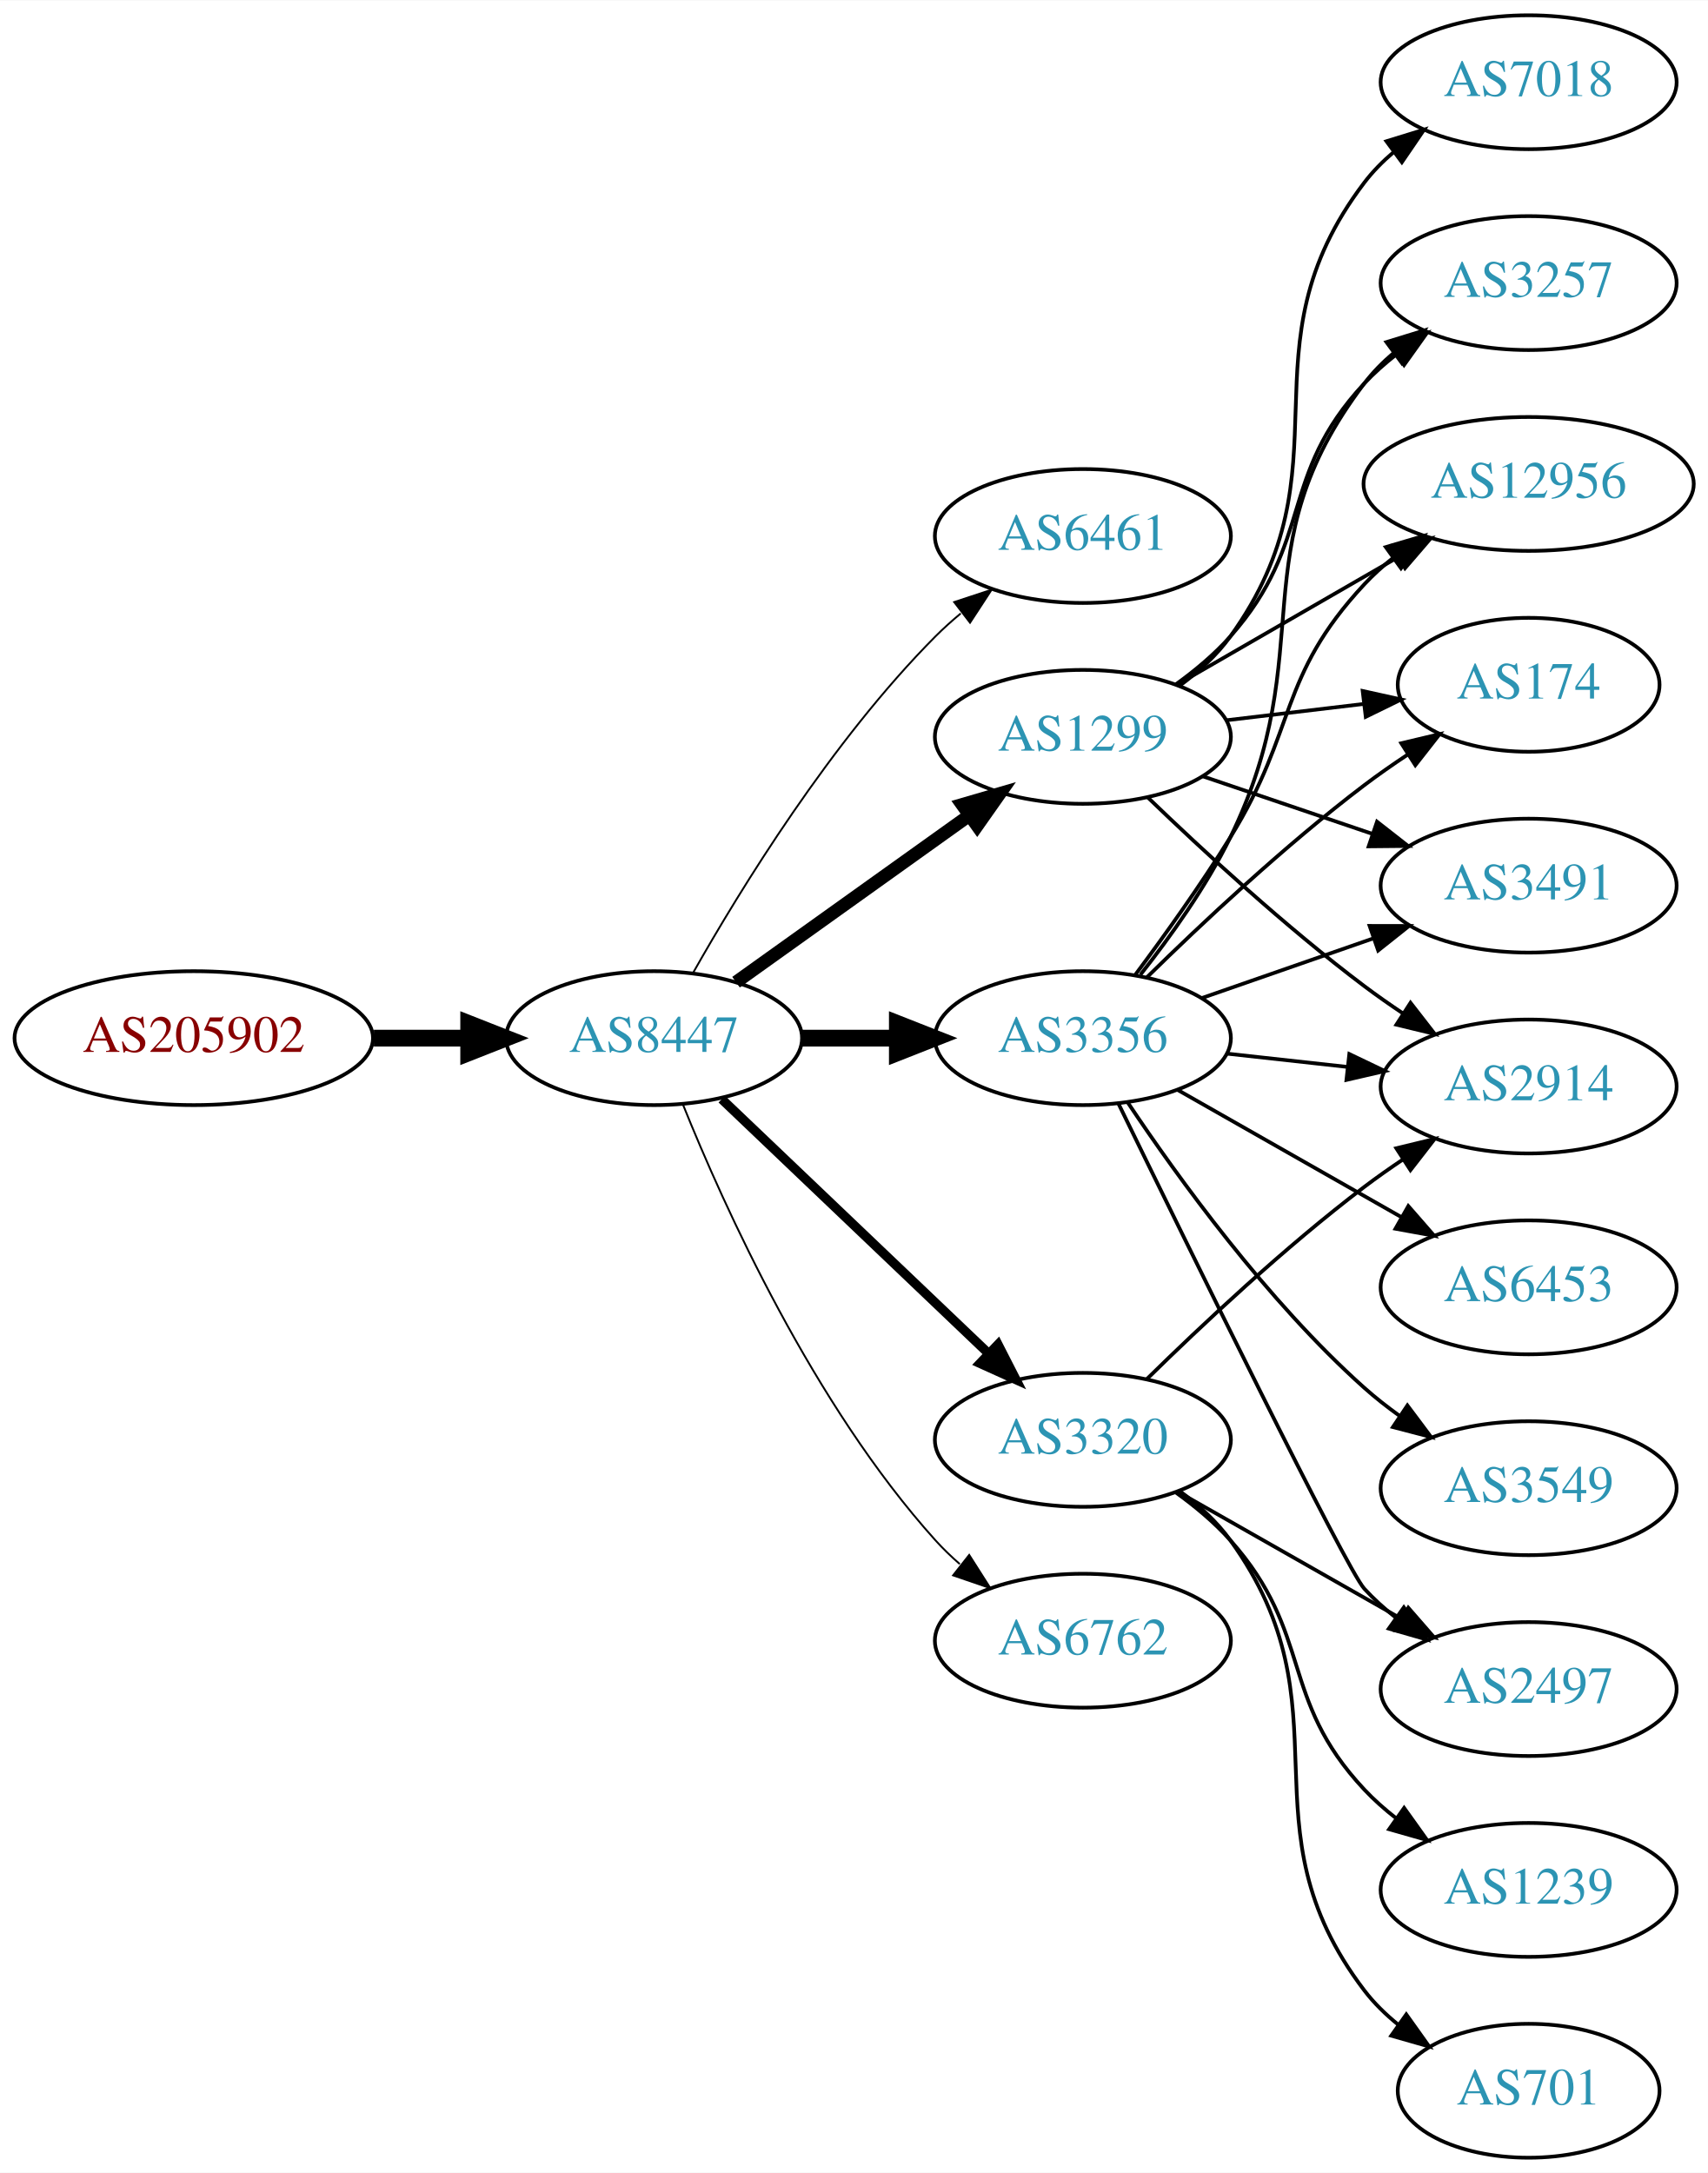
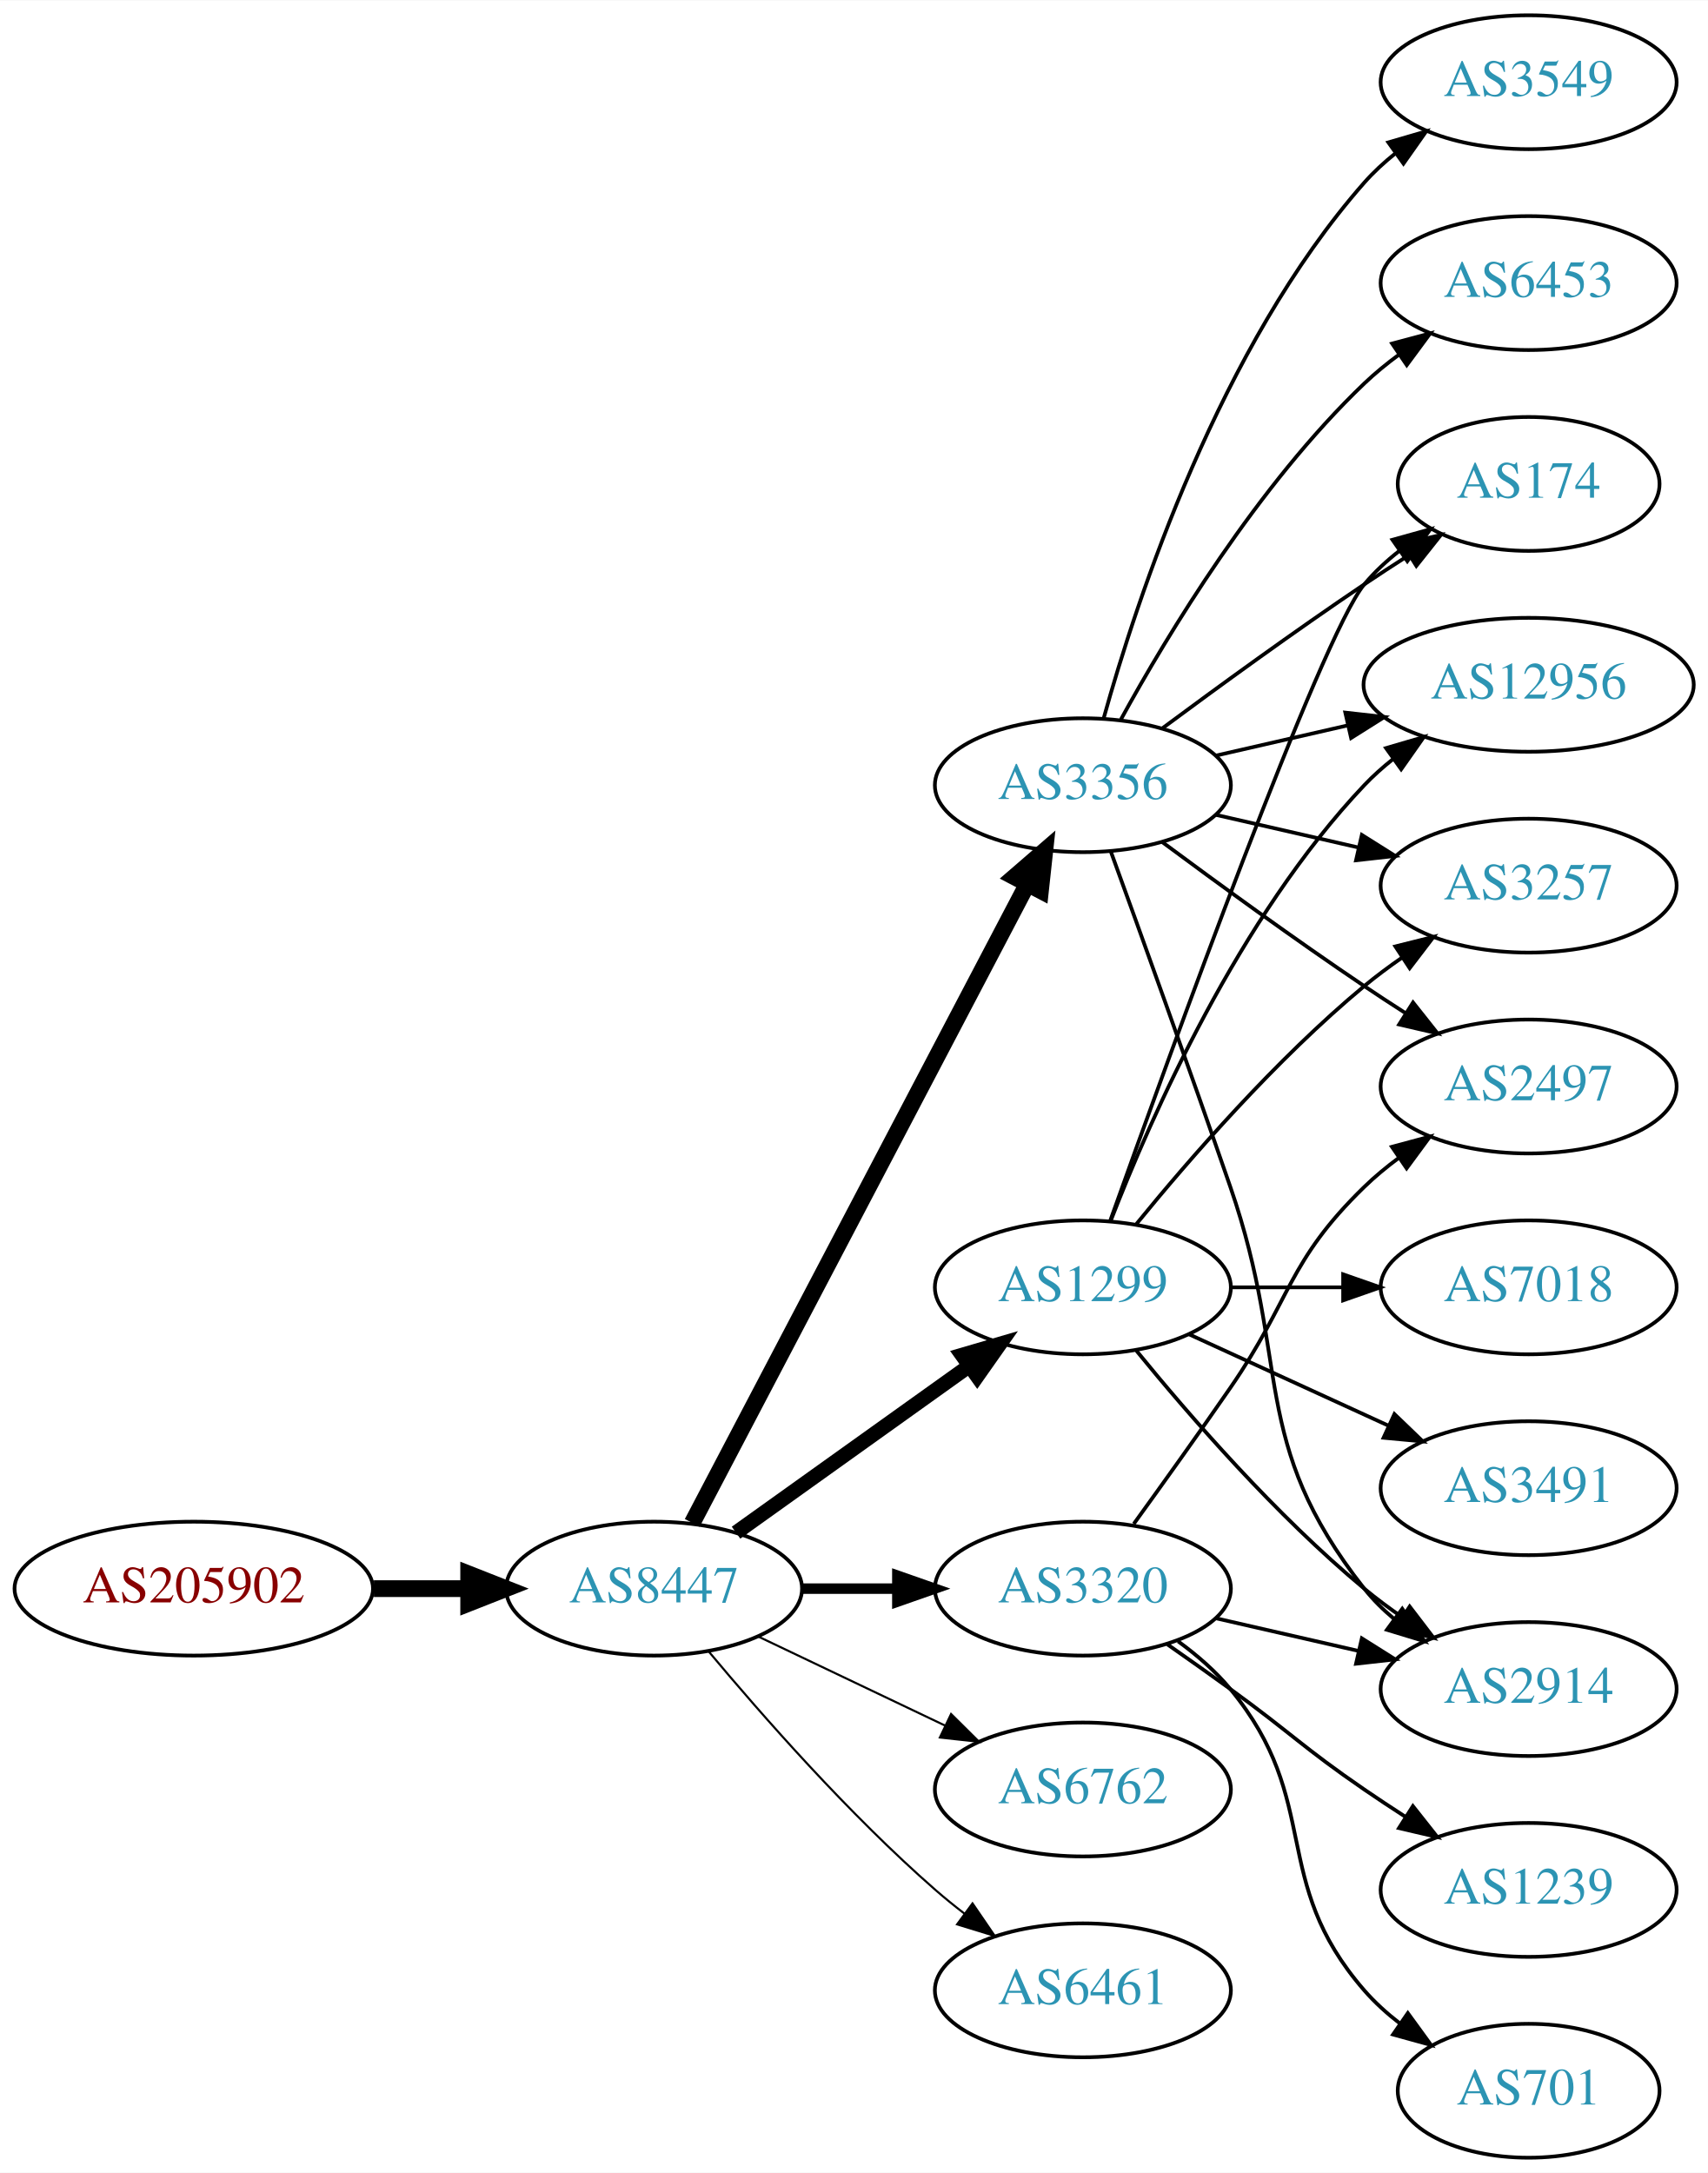
<svg xmlns="http://www.w3.org/2000/svg" xmlns:xlink="http://www.w3.org/1999/xlink" width="459pt" height="584pt" viewBox="0.00 0.00 459.17 584.00">
  <g id="graph0" class="graph" transform="scale(1 1) rotate(0) translate(4 580)">
    <polygon fill="white" stroke="none" points="-4,4 -4,-580 455.17,-580 455.17,4 -4,4" />
    <g id="node1" class="node">
      <g id="a_node1">
        <a xlink:href="/asn/205902" xlink:title="AS205902 ~ Alu Koenig Stahl GmbH [AT]">
-           <ellipse fill="#ffffff" stroke="black" cx="48.096" cy="-301" rx="48.192" ry="18" />
-           <text text-anchor="middle" x="48.096" y="-297.3" font-family="Times,serif" font-size="14.00" fill="#880000">AS205902</text>
+           <ellipse fill="#ffffff" stroke="black" cx="48.096" cy="-153" rx="48.192" ry="18" />
+           <text text-anchor="middle" x="48.096" y="-149.3" font-family="Times,serif" font-size="14.00" fill="#880000">AS205902</text>
        </a>
      </g>
    </g>
    <g id="node2" class="node">
      <g id="a_node2">
        <a xlink:href="/asn/8447" xlink:title="AS8447 ~ A1 Telekom Austria AG [AT]">
-           <ellipse fill="#ffffff" stroke="black" cx="171.838" cy="-301" rx="39.794" ry="18" />
-           <text text-anchor="middle" x="171.838" y="-297.3" font-family="Times,serif" font-size="14.00" fill="#2c94b3">AS8447</text>
+           <ellipse fill="#ffffff" stroke="black" cx="171.838" cy="-153" rx="39.794" ry="18" />
+           <text text-anchor="middle" x="171.838" y="-149.3" font-family="Times,serif" font-size="14.00" fill="#2c94b3">AS8447</text>
        </a>
      </g>
    </g>
    <g id="edge1" class="edge">
-       <path fill="none" stroke="black" stroke-width="4.5" d="M96.513,-301C104.867,-301 113.577,-301 121.969,-301" />
-       <polygon fill="black" stroke="black" stroke-width="4.5" points="122.004,-304.938 132.004,-301 122.004,-297.063 122.004,-304.938" />
+       <path fill="none" stroke="black" stroke-width="4.5" d="M96.513,-153C104.867,-153 113.577,-153 121.969,-153" />
+       <polygon fill="black" stroke="black" stroke-width="4.5" points="122.004,-156.938 132.004,-153 122.004,-149.063 122.004,-156.938" />
    </g>
    <g id="node3" class="node">
      <g id="a_node3">
-         <a xlink:href="/asn/6461" xlink:title="AS6461 ~ Zayo Bandwidth [US]">
-           <ellipse fill="#ffffff" stroke="black" cx="287.131" cy="-436" rx="39.794" ry="18" />
-           <text text-anchor="middle" x="287.131" y="-432.3" font-family="Times,serif" font-size="14.00" fill="#2c94b3">AS6461</text>
+         <a xlink:href="/asn/3320" xlink:title="AS3320 ~ DTAG [DE]">
+           <ellipse fill="#ffffff" stroke="black" cx="287.131" cy="-153" rx="39.794" ry="18" />
+           <text text-anchor="middle" x="287.131" y="-149.3" font-family="Times,serif" font-size="14.00" fill="#2c94b3">AS3320</text>
        </a>
      </g>
    </g>
    <g id="edge2" class="edge">
-       <path fill="none" stroke="black" stroke-width="0.5" d="M182.298,-318.49C195.08,-341.096 219.512,-380.886 247.484,-409 249.595,-411.121 251.891,-413.188 254.277,-415.171" />
-       <polygon fill="black" stroke="black" stroke-width="0.5" points="252.529,-418.242 262.592,-421.556 256.792,-412.69 252.529,-418.242" />
+       <path fill="none" stroke="black" stroke-width="2.812" d="M211.51,-153C219.713,-153 228.477,-153 237.009,-153" />
+       <polygon fill="black" stroke="black" stroke-width="2.812" points="237.248,-156.5 247.248,-153 237.248,-149.5 237.248,-156.5" />
    </g>
    <g id="node4" class="node">
      <g id="a_node4">
        <a xlink:href="/asn/1299" xlink:title="AS1299 ~ Telia Carrier [EU]">
-           <ellipse fill="#ffffff" stroke="black" cx="287.131" cy="-382" rx="39.794" ry="18" />
-           <text text-anchor="middle" x="287.131" y="-378.3" font-family="Times,serif" font-size="14.00" fill="#2c94b3">AS1299</text>
+           <ellipse fill="#ffffff" stroke="black" cx="287.131" cy="-234" rx="39.794" ry="18" />
+           <text text-anchor="middle" x="287.131" y="-230.3" font-family="Times,serif" font-size="14.00" fill="#2c94b3">AS1299</text>
        </a>
      </g>
    </g>
    <g id="edge3" class="edge">
-       <path fill="none" stroke="black" stroke-width="3.5" d="M193.882,-316.046C211.497,-328.639 236.835,-346.755 256.501,-360.816" />
-       <polygon fill="black" stroke="black" stroke-width="3.5" points="254.645,-363.791 264.815,-366.76 258.716,-358.097 254.645,-363.791" />
+       <path fill="none" stroke="black" stroke-width="3.938" d="M193.882,-168.046C211.497,-180.639 236.835,-198.755 256.501,-212.816" />
+       <polygon fill="black" stroke="black" stroke-width="3.938" points="254.645,-215.791 264.815,-218.76 258.716,-210.097 254.645,-215.791" />
    </g>
    <g id="node5" class="node">
      <g id="a_node5">
-         <a xlink:href="/asn/3356" xlink:title="AS3356 ~ Level 3 Parent, LLC [US]">
-           <ellipse fill="#ffffff" stroke="black" cx="287.131" cy="-301" rx="39.794" ry="18" />
-           <text text-anchor="middle" x="287.131" y="-297.3" font-family="Times,serif" font-size="14.00" fill="#2c94b3">AS3356</text>
+         <a xlink:href="/asn/6762" xlink:title="AS6762 ~ TELECOM ITALIA SPARKLE S.p.A. [IT]">
+           <ellipse fill="#ffffff" stroke="black" cx="287.131" cy="-99" rx="39.794" ry="18" />
+           <text text-anchor="middle" x="287.131" y="-95.3" font-family="Times,serif" font-size="14.00" fill="#2c94b3">AS6762</text>
        </a>
      </g>
    </g>
    <g id="edge4" class="edge">
-       <path fill="none" stroke="black" stroke-width="4.5" d="M211.51,-301C219.713,-301 228.477,-301 237.009,-301" />
-       <polygon fill="black" stroke="black" stroke-width="4.5" points="237.248,-304.938 247.248,-301 237.248,-297.063 237.248,-304.938" />
+       <path fill="none" stroke="black" stroke-width="0.562" d="M199.974,-140.066C214.968,-132.919 233.789,-123.948 250.013,-116.215" />
+       <polygon fill="black" stroke="black" stroke-width="0.562" points="251.695,-119.291 259.216,-111.829 248.683,-112.972 251.695,-119.291" />
    </g>
    <g id="node6" class="node">
      <g id="a_node6">
-         <a xlink:href="/asn/3320" xlink:title="AS3320 ~ DTAG [DE]">
-           <ellipse fill="#ffffff" stroke="black" cx="287.131" cy="-193" rx="39.794" ry="18" />
-           <text text-anchor="middle" x="287.131" y="-189.3" font-family="Times,serif" font-size="14.00" fill="#2c94b3">AS3320</text>
+         <a xlink:href="/asn/3356" xlink:title="AS3356 ~ Level 3 Parent, LLC [US]">
+           <ellipse fill="#ffffff" stroke="black" cx="287.131" cy="-369" rx="39.794" ry="18" />
+           <text text-anchor="middle" x="287.131" y="-365.3" font-family="Times,serif" font-size="14.00" fill="#2c94b3">AS3356</text>
        </a>
      </g>
    </g>
    <g id="edge5" class="edge">
-       <path fill="none" stroke="black" stroke-width="2.5" d="M190.045,-284.597C209.12,-266.413 240.04,-236.937 261.638,-216.349" />
-       <polygon fill="black" stroke="black" stroke-width="2.5" points="264.31,-218.637 269.133,-209.203 259.48,-213.57 264.31,-218.637" />
+       <path fill="none" stroke="black" stroke-width="4.5" d="M182.109,-170.676C201.951,-208.505 248.628,-297.499 272.115,-342.278" />
+       <polygon fill="black" stroke="black" stroke-width="4.5" points="268.759,-344.356 276.89,-351.383 275.732,-340.698 268.759,-344.356" />
    </g>
    <g id="node7" class="node">
      <g id="a_node7">
-         <a xlink:href="/asn/6762" xlink:title="AS6762 ~ TELECOM ITALIA SPARKLE S.p.A. [IT]">
-           <ellipse fill="#ffffff" stroke="black" cx="287.131" cy="-139" rx="39.794" ry="18" />
-           <text text-anchor="middle" x="287.131" y="-135.3" font-family="Times,serif" font-size="14.00" fill="#2c94b3">AS6762</text>
+         <a xlink:href="/asn/6461" xlink:title="AS6461 ~ Zayo Bandwidth [US]">
+           <ellipse fill="#ffffff" stroke="black" cx="287.131" cy="-45" rx="39.794" ry="18" />
+           <text text-anchor="middle" x="287.131" y="-41.3" font-family="Times,serif" font-size="14.00" fill="#2c94b3">AS6461</text>
        </a>
      </g>
    </g>
    <g id="edge6" class="edge">
-       <path fill="none" stroke="black" stroke-width="0.5" d="M179.586,-283.213C190.637,-255.757 214.69,-202.422 247.484,-166 249.487,-163.776 251.706,-161.637 254.038,-159.603" />
-       <polygon fill="black" stroke="black" stroke-width="0.5" points="256.569,-162.065 262.257,-153.127 252.236,-156.567 256.569,-162.065" />
-     </g>
-     <g id="node8" class="node">
-       <g id="a_node8">
-         <a xlink:href="/asn/7018" xlink:title="AS7018 ~ AT&amp;T Services, Inc. [US]">
-           <ellipse fill="#ffffff" stroke="black" cx="406.973" cy="-558" rx="39.794" ry="18" />
-           <text text-anchor="middle" x="406.973" y="-554.3" font-family="Times,serif" font-size="14.00" fill="#2c94b3">AS7018</text>
-         </a>
-       </g>
-     </g>
-     <g id="edge7" class="edge">
-       <path fill="none" stroke="black" d="M313.191,-395.787C318.261,-399.521 323.143,-403.952 326.777,-409 359.807,-454.881 328.584,-485.979 362.777,-531 365.051,-533.993 367.76,-536.737 370.697,-539.231" />
-       <polygon fill="black" stroke="black" points="368.738,-542.135 378.864,-545.251 372.891,-536.5 368.738,-542.135" />
-     </g>
-     <g id="node9" class="node">
-       <g id="a_node9">
-         <a xlink:href="/asn/3491" xlink:title="AS3491 ~ PCCW Global, Inc. [US]">
-           <ellipse fill="#ffffff" stroke="black" cx="406.973" cy="-342" rx="39.794" ry="18" />
-           <text text-anchor="middle" x="406.973" y="-338.3" font-family="Times,serif" font-size="14.00" fill="#2c94b3">AS3491</text>
-         </a>
-       </g>
-     </g>
-     <g id="edge8" class="edge">
-       <path fill="none" stroke="black" d="M319.401,-371.386C333.385,-366.639 350.055,-360.981 365.017,-355.902" />
-       <polygon fill="black" stroke="black" points="366.213,-359.192 374.557,-352.664 363.963,-352.564 366.213,-359.192" />
+       <path fill="none" stroke="black" stroke-width="0.562" d="M186.468,-136.183C200.751,-119.071 224.297,-92.255 247.484,-72 249.95,-69.846 252.589,-67.706 255.286,-65.628" />
+       <polygon fill="black" stroke="black" stroke-width="0.562" points="257.459,-68.375 263.44,-59.63 253.311,-62.736 257.459,-68.375" />
    </g>
    <g id="node10" class="node">
      <g id="a_node10">
        <a xlink:href="/asn/2914" xlink:title="AS2914 ~ NTT America, Inc. [US]">
-           <ellipse fill="#ffffff" stroke="black" cx="406.973" cy="-288" rx="39.794" ry="18" />
-           <text text-anchor="middle" x="406.973" y="-284.3" font-family="Times,serif" font-size="14.00" fill="#2c94b3">AS2914</text>
-         </a>
-       </g>
-     </g>
-     <g id="edge9" class="edge">
-       <path fill="none" stroke="black" d="M304.608,-365.691C319.277,-351.551 341.627,-330.914 362.777,-315 366.116,-312.488 369.694,-309.983 373.309,-307.568" />
-       <polygon fill="black" stroke="black" points="375.216,-310.504 381.717,-302.138 371.417,-304.624 375.216,-310.504" />
-     </g>
-     <g id="node11" class="node">
-       <g id="a_node11">
-         <a xlink:href="/asn/3257" xlink:title="AS3257 ~ GTT [DE]">
-           <ellipse fill="#ffffff" stroke="black" cx="406.973" cy="-504" rx="39.794" ry="18" />
-           <text text-anchor="middle" x="406.973" y="-500.3" font-family="Times,serif" font-size="14.00" fill="#2c94b3">AS3257</text>
-         </a>
-       </g>
-     </g>
-     <g id="edge10" class="edge">
-       <path fill="none" stroke="black" d="M312.068,-396.071C317.309,-399.842 322.549,-404.217 326.777,-409 349.427,-434.62 339.48,-451.968 362.777,-477 365.338,-479.751 368.239,-482.333 371.297,-484.726" />
-       <polygon fill="black" stroke="black" points="369.442,-487.701 379.631,-490.606 373.477,-481.981 369.442,-487.701" />
-     </g>
-     <g id="node12" class="node">
-       <g id="a_node12">
-         <a xlink:href="/asn/12956" xlink:title="AS12956 ~ TELXIUS [ES]">
-           <ellipse fill="#ffffff" stroke="black" cx="406.973" cy="-450" rx="44.393" ry="18" />
-           <text text-anchor="middle" x="406.973" y="-446.3" font-family="Times,serif" font-size="14.00" fill="#2c94b3">AS12956</text>
-         </a>
-       </g>
-     </g>
-     <g id="edge11" class="edge">
-       <path fill="none" stroke="black" d="M312.262,-395.925C329.469,-405.854 352.843,-419.341 371.942,-430.362" />
-       <polygon fill="black" stroke="black" points="370.242,-433.422 380.653,-435.389 373.74,-427.359 370.242,-433.422" />
-     </g>
-     <g id="node13" class="node">
-       <g id="a_node13">
-         <a xlink:href="/asn/174" xlink:title="AS174 ~ Cogent Communications [US]">
-           <ellipse fill="#ffffff" stroke="black" cx="406.973" cy="-396" rx="35.194" ry="18" />
-           <text text-anchor="middle" x="406.973" y="-392.3" font-family="Times,serif" font-size="14.00" fill="#2c94b3">AS174</text>
-         </a>
-       </g>
-     </g>
-     <g id="edge12" class="edge">
-       <path fill="none" stroke="black" d="M325.741,-386.468C337.411,-387.855 350.37,-389.394 362.409,-390.824" />
-       <polygon fill="black" stroke="black" points="362.354,-394.342 372.697,-392.047 363.179,-387.391 362.354,-394.342" />
-     </g>
-     <g id="edge14" class="edge">
-       <path fill="none" stroke="black" d="M319.093,-311.772C333.189,-316.677 350.066,-322.548 365.179,-327.807" />
-       <polygon fill="black" stroke="black" points="364.215,-331.177 374.809,-331.157 366.515,-324.566 364.215,-331.177" />
-     </g>
-     <g id="edge15" class="edge">
-       <path fill="none" stroke="black" d="M325.741,-296.851C336.052,-295.713 347.369,-294.465 358.17,-293.274" />
-       <polygon fill="black" stroke="black" points="358.761,-296.73 368.316,-292.154 357.993,-289.772 358.761,-296.73" />
-     </g>
-     <g id="edge16" class="edge">
-       <path fill="none" stroke="black" d="M302.6,-318.054C310.643,-328.239 320.305,-341.739 326.777,-355 351.574,-405.805 328.584,-431.979 362.777,-477 365.051,-479.993 367.76,-482.737 370.697,-485.231" />
-       <polygon fill="black" stroke="black" points="368.738,-488.135 378.864,-491.251 372.891,-482.5 368.738,-488.135" />
-     </g>
-     <g id="edge19" class="edge">
-       <path fill="none" stroke="black" d="M301.271,-318.105C309.05,-328.529 318.892,-342.255 326.777,-355 344.769,-384.081 339.48,-397.968 362.777,-423 365.139,-425.537 367.789,-427.93 370.585,-430.163" />
-       <polygon fill="black" stroke="black" points="368.568,-433.024 378.73,-436.023 372.656,-427.342 368.568,-433.024" />
-     </g>
-     <g id="edge17" class="edge">
-       <path fill="none" stroke="black" d="M304.279,-317.296C318.916,-331.671 341.405,-352.795 362.777,-369 366.444,-371.78 370.405,-374.546 374.388,-377.187" />
-       <polygon fill="black" stroke="black" points="372.732,-380.283 383.041,-382.731 376.509,-374.389 372.732,-380.283" />
-     </g>
-     <g id="node14" class="node">
-       <g id="a_node14">
-         <a xlink:href="/asn/6453" xlink:title="AS6453 ~ TATA COMMUNICATIONS (AMERICA) INC [US]">
-           <ellipse fill="#ffffff" stroke="black" cx="406.973" cy="-234" rx="39.794" ry="18" />
-           <text text-anchor="middle" x="406.973" y="-230.3" font-family="Times,serif" font-size="14.00" fill="#2c94b3">AS6453</text>
-         </a>
-       </g>
-     </g>
-     <g id="edge13" class="edge">
-       <path fill="none" stroke="black" d="M312.548,-287.118C330.008,-277.191 353.708,-263.716 372.869,-252.822" />
-       <polygon fill="black" stroke="black" points="374.624,-255.85 381.588,-247.865 371.165,-249.765 374.624,-255.85" />
+           <ellipse fill="#ffffff" stroke="black" cx="406.973" cy="-126" rx="39.794" ry="18" />
+           <text text-anchor="middle" x="406.973" y="-122.3" font-family="Times,serif" font-size="14.00" fill="#2c94b3">AS2914</text>
+         </a>
+       </g>
+     </g>
+     <g id="edge22" class="edge">
+       <path fill="none" stroke="black" d="M322.85,-145.045C334.85,-142.296 348.471,-139.175 361.164,-136.267" />
+       <polygon fill="black" stroke="black" points="362.129,-139.636 371.095,-133.991 360.566,-132.813 362.129,-139.636" />
    </g>
    <g id="node15" class="node">
      <g id="a_node15">
-         <a xlink:href="/asn/3549" xlink:title="AS3549 ~ Level 3 Parent, LLC [US]">
-           <ellipse fill="#ffffff" stroke="black" cx="406.973" cy="-180" rx="39.794" ry="18" />
-           <text text-anchor="middle" x="406.973" y="-176.3" font-family="Times,serif" font-size="14.00" fill="#2c94b3">AS3549</text>
-         </a>
-       </g>
-     </g>
-     <g id="edge18" class="edge">
-       <path fill="none" stroke="black" d="M299.273,-283.583C312.68,-263.518 336.669,-230.325 362.777,-207 365.735,-204.358 368.982,-201.813 372.326,-199.412" />
-       <polygon fill="black" stroke="black" points="374.379,-202.249 380.729,-193.768 370.476,-196.438 374.379,-202.249" />
-     </g>
-     <g id="node16" class="node">
-       <g id="a_node16">
        <a xlink:href="/asn/2497" xlink:title="AS2497 ~ Internet Initiative Japan Inc. [JP]">
-           <ellipse fill="#ffffff" stroke="black" cx="406.973" cy="-126" rx="39.794" ry="18" />
-           <text text-anchor="middle" x="406.973" y="-122.3" font-family="Times,serif" font-size="14.00" fill="#2c94b3">AS2497</text>
-         </a>
-       </g>
-     </g>
-     <g id="edge20" class="edge">
-       <path fill="none" stroke="black" d="M296.727,-283.33C315.309,-245.221 357.94,-158.301 362.777,-153 365.311,-150.223 368.194,-147.625 371.24,-145.221" />
-       <polygon fill="black" stroke="black" points="373.422,-147.964 379.558,-139.327 369.375,-142.253 373.422,-147.964" />
-     </g>
-     <g id="edge24" class="edge">
-       <path fill="none" stroke="black" d="M304.279,-209.296C318.916,-223.671 341.405,-244.795 362.777,-261 366.107,-263.525 369.679,-266.037 373.291,-268.456" />
-       <polygon fill="black" stroke="black" points="371.397,-271.399 381.694,-273.892 375.199,-265.522 371.397,-271.399" />
-     </g>
-     <g id="edge22" class="edge">
-       <path fill="none" stroke="black" d="M312.548,-179.118C330.008,-169.191 353.708,-155.716 372.869,-144.822" />
-       <polygon fill="black" stroke="black" points="374.624,-147.85 381.588,-139.865 371.165,-141.765 374.624,-147.85" />
+           <ellipse fill="#ffffff" stroke="black" cx="406.973" cy="-288" rx="39.794" ry="18" />
+           <text text-anchor="middle" x="406.973" y="-284.3" font-family="Times,serif" font-size="14.00" fill="#2c94b3">AS2497</text>
+         </a>
+       </g>
+     </g>
+     <g id="edge21" class="edge">
+       <path fill="none" stroke="black" d="M300.81,-170.406C308.426,-180.937 318.258,-194.67 326.777,-207 343.173,-230.731 342.084,-240.906 362.777,-261 365.623,-263.763 368.796,-266.386 372.096,-268.834" />
+       <polygon fill="black" stroke="black" points="370.213,-271.786 380.444,-274.538 374.162,-266.006 370.213,-271.786" />
    </g>
    <g id="node17" class="node">
      <g id="a_node17">
        <a xlink:href="/asn/701" xlink:title="AS701 ~ UUNET [US]">
          <ellipse fill="#ffffff" stroke="black" cx="406.973" cy="-18" rx="35.194" ry="18" />
          <text text-anchor="middle" x="406.973" y="-14.3" font-family="Times,serif" font-size="14.00" fill="#2c94b3">AS701</text>
        </a>
      </g>
    </g>
-     <g id="edge21" class="edge">
-       <path fill="none" stroke="black" d="M313.183,-179.207C318.253,-175.473 323.137,-171.044 326.777,-166 359.609,-120.502 328.792,-89.644 362.777,-45 365.369,-41.596 368.523,-38.514 371.935,-35.755" />
-       <polygon fill="black" stroke="black" points="374.074,-38.529 380.221,-29.9 370.035,-32.812 374.074,-38.529" />
+     <g id="edge20" class="edge">
+       <path fill="none" stroke="black" d="M312.712,-138.844C317.806,-135.128 322.82,-130.799 326.777,-126 351.842,-95.606 336.943,-74.742 362.777,-45 365.583,-41.77 368.87,-38.797 372.358,-36.098" />
+       <polygon fill="black" stroke="black" points="374.492,-38.878 380.725,-30.31 370.51,-33.121 374.492,-38.878" />
    </g>
    <g id="node18" class="node">
      <g id="a_node18">
        <a xlink:href="/asn/1239" xlink:title="AS1239 ~ Sprint [US]">
          <ellipse fill="#ffffff" stroke="black" cx="406.973" cy="-72" rx="39.794" ry="18" />
          <text text-anchor="middle" x="406.973" y="-68.3" font-family="Times,serif" font-size="14.00" fill="#2c94b3">AS1239</text>
        </a>
      </g>
    </g>
    <g id="edge23" class="edge">
-       <path fill="none" stroke="black" d="M312.046,-178.91C317.289,-175.14 322.534,-170.77 326.777,-166 349.245,-140.743 339.671,-123.674 362.777,-99 365.347,-96.257 368.253,-93.68 371.314,-91.29" />
-       <polygon fill="black" stroke="black" points="373.494,-94.036 379.653,-85.415 369.463,-88.313 373.494,-94.036" />
+       <path fill="none" stroke="black" d="M309.888,-137.991C315.422,-134.121 321.341,-129.936 326.777,-126 342.977,-114.271 346.283,-110.311 362.777,-99 366.306,-96.581 370.043,-94.111 373.784,-91.698" />
+       <polygon fill="black" stroke="black" points="375.856,-94.528 382.425,-86.216 372.106,-88.618 375.856,-94.528" />
+     </g>
+     <g id="node8" class="node">
+       <g id="a_node8">
+         <a xlink:href="/asn/174" xlink:title="AS174 ~ Cogent Communications [US]">
+           <ellipse fill="#ffffff" stroke="black" cx="406.973" cy="-450" rx="35.194" ry="18" />
+           <text text-anchor="middle" x="406.973" y="-446.3" font-family="Times,serif" font-size="14.00" fill="#2c94b3">AS174</text>
+         </a>
+       </g>
+     </g>
+     <g id="edge7" class="edge">
+       <path fill="none" stroke="black" d="M294.461,-251.86C310.302,-296.267 351.211,-409.103 362.777,-423 365.514,-426.288 368.759,-429.298 372.223,-432.017" />
+       <polygon fill="black" stroke="black" points="370.358,-434.983 380.564,-437.827 374.359,-429.239 370.358,-434.983" />
+     </g>
+     <g id="node9" class="node">
+       <g id="a_node9">
+         <a xlink:href="/asn/12956" xlink:title="AS12956 ~ TELXIUS [ES]">
+           <ellipse fill="#ffffff" stroke="black" cx="406.973" cy="-396" rx="44.393" ry="18" />
+           <text text-anchor="middle" x="406.973" y="-392.3" font-family="Times,serif" font-size="14.00" fill="#2c94b3">AS12956</text>
+         </a>
+       </g>
+     </g>
+     <g id="edge8" class="edge">
+       <path fill="none" stroke="black" d="M294.654,-251.994C305.404,-279.728 329.062,-333.429 362.777,-369 365.162,-371.515 367.828,-373.893 370.634,-376.117" />
+       <polygon fill="black" stroke="black" points="368.628,-378.985 378.796,-381.961 372.703,-373.293 368.628,-378.985" />
+     </g>
+     <g id="edge9" class="edge">
+       <path fill="none" stroke="black" d="M301.55,-216.935C315.665,-199.625 339.079,-172.655 362.777,-153 365.994,-150.332 369.494,-147.73 373.065,-145.259" />
+       <polygon fill="black" stroke="black" points="374.988,-148.183 381.421,-139.764 371.143,-142.334 374.988,-148.183" />
+     </g>
+     <g id="node11" class="node">
+       <g id="a_node11">
+         <a xlink:href="/asn/3257" xlink:title="AS3257 ~ GTT [DE]">
+           <ellipse fill="#ffffff" stroke="black" cx="406.973" cy="-342" rx="39.794" ry="18" />
+           <text text-anchor="middle" x="406.973" y="-338.3" font-family="Times,serif" font-size="14.00" fill="#2c94b3">AS3257</text>
+         </a>
+       </g>
+     </g>
+     <g id="edge10" class="edge">
+       <path fill="none" stroke="black" d="M301.55,-251.065C315.665,-268.375 339.079,-295.345 362.777,-315 365.994,-317.668 369.494,-320.27 373.065,-322.741" />
+       <polygon fill="black" stroke="black" points="371.143,-325.666 381.421,-328.236 374.988,-319.817 371.143,-325.666" />
+     </g>
+     <g id="node12" class="node">
+       <g id="a_node12">
+         <a xlink:href="/asn/7018" xlink:title="AS7018 ~ AT&amp;T Services, Inc. [US]">
+           <ellipse fill="#ffffff" stroke="black" cx="406.973" cy="-234" rx="39.794" ry="18" />
+           <text text-anchor="middle" x="406.973" y="-230.3" font-family="Times,serif" font-size="14.00" fill="#2c94b3">AS7018</text>
+         </a>
+       </g>
+     </g>
+     <g id="edge11" class="edge">
+       <path fill="none" stroke="black" d="M327.044,-234C336.597,-234 346.947,-234 356.909,-234" />
+       <polygon fill="black" stroke="black" points="357.102,-237.5 367.102,-234 357.102,-230.5 357.102,-237.5" />
+     </g>
+     <g id="node13" class="node">
+       <g id="a_node13">
+         <a xlink:href="/asn/3491" xlink:title="AS3491 ~ PCCW Global, Inc. [US]">
+           <ellipse fill="#ffffff" stroke="black" cx="406.973" cy="-180" rx="39.794" ry="18" />
+           <text text-anchor="middle" x="406.973" y="-176.3" font-family="Times,serif" font-size="14.00" fill="#2c94b3">AS3491</text>
+         </a>
+       </g>
+     </g>
+     <g id="edge12" class="edge">
+       <path fill="none" stroke="black" d="M315.76,-221.339C331.717,-214.027 351.987,-204.739 369.27,-196.819" />
+       <polygon fill="black" stroke="black" points="370.885,-199.929 378.518,-192.581 367.969,-193.565 370.885,-199.929" />
+     </g>
+     <g id="edge18" class="edge">
+       <path fill="none" stroke="black" d="M308.461,-384.277C323.324,-395.304 344.068,-410.407 362.777,-423 366.595,-425.569 370.645,-428.21 374.675,-430.786" />
+       <polygon fill="black" stroke="black" points="373.044,-433.895 383.369,-436.271 376.779,-427.975 373.044,-433.895" />
+     </g>
+     <g id="edge19" class="edge">
+       <path fill="none" stroke="black" d="M322.85,-376.955C333.989,-379.507 346.524,-382.379 358.417,-385.104" />
+       <polygon fill="black" stroke="black" points="357.682,-388.526 368.211,-387.348 359.246,-381.703 357.682,-388.526" />
+     </g>
+     <g id="edge16" class="edge">
+       <path fill="none" stroke="black" d="M294.679,-351.079C302.464,-329.688 315.786,-292.81 326.777,-261 343.302,-213.178 331.479,-192.754 362.777,-153 365.102,-150.047 367.846,-147.33 370.805,-144.853" />
+       <polygon fill="black" stroke="black" points="372.998,-147.585 379.002,-138.855 368.865,-141.936 372.998,-147.585" />
+     </g>
+     <g id="edge17" class="edge">
+       <path fill="none" stroke="black" d="M322.85,-361.045C334.85,-358.296 348.471,-355.175 361.164,-352.267" />
+       <polygon fill="black" stroke="black" points="362.129,-355.636 371.095,-349.991 360.566,-348.813 362.129,-355.636" />
+     </g>
+     <g id="node14" class="node">
+       <g id="a_node14">
+         <a xlink:href="/asn/6453" xlink:title="AS6453 ~ TATA COMMUNICATIONS (AMERICA) INC [US]">
+           <ellipse fill="#ffffff" stroke="black" cx="406.973" cy="-504" rx="39.794" ry="18" />
+           <text text-anchor="middle" x="406.973" y="-500.3" font-family="Times,serif" font-size="14.00" fill="#2c94b3">AS6453</text>
+         </a>
+       </g>
+     </g>
+     <g id="edge13" class="edge">
+       <path fill="none" stroke="black" d="M297.372,-386.713C309.918,-409.561 334.095,-449.611 362.777,-477 365.646,-479.739 368.834,-482.347 372.144,-484.785" />
+       <polygon fill="black" stroke="black" points="370.267,-487.742 380.503,-490.477 374.207,-481.956 370.267,-487.742" />
+     </g>
+     <g id="edge14" class="edge">
+       <path fill="none" stroke="black" d="M308.461,-353.723C323.324,-342.696 344.068,-327.593 362.777,-315 366.326,-312.611 370.077,-310.161 373.825,-307.758" />
+       <polygon fill="black" stroke="black" points="375.893,-310.591 382.474,-302.288 372.151,-304.675 375.893,-310.591" />
+     </g>
+     <g id="node16" class="node">
+       <g id="a_node16">
+         <a xlink:href="/asn/3549" xlink:title="AS3549 ~ Level 3 Parent, LLC [US]">
+           <ellipse fill="#ffffff" stroke="black" cx="406.973" cy="-558" rx="39.794" ry="18" />
+           <text text-anchor="middle" x="406.973" y="-554.3" font-family="Times,serif" font-size="14.00" fill="#2c94b3">AS3549</text>
+         </a>
+       </g>
+     </g>
+     <g id="edge15" class="edge">
+       <path fill="none" stroke="black" d="M292.704,-386.946C301.61,-418.995 323.894,-486.842 362.777,-531 365.261,-533.821 368.111,-536.449 371.137,-538.871" />
+       <polygon fill="black" stroke="black" points="369.254,-541.828 379.426,-544.791 373.322,-536.131 369.254,-541.828" />
    </g>
  </g>
</svg>
